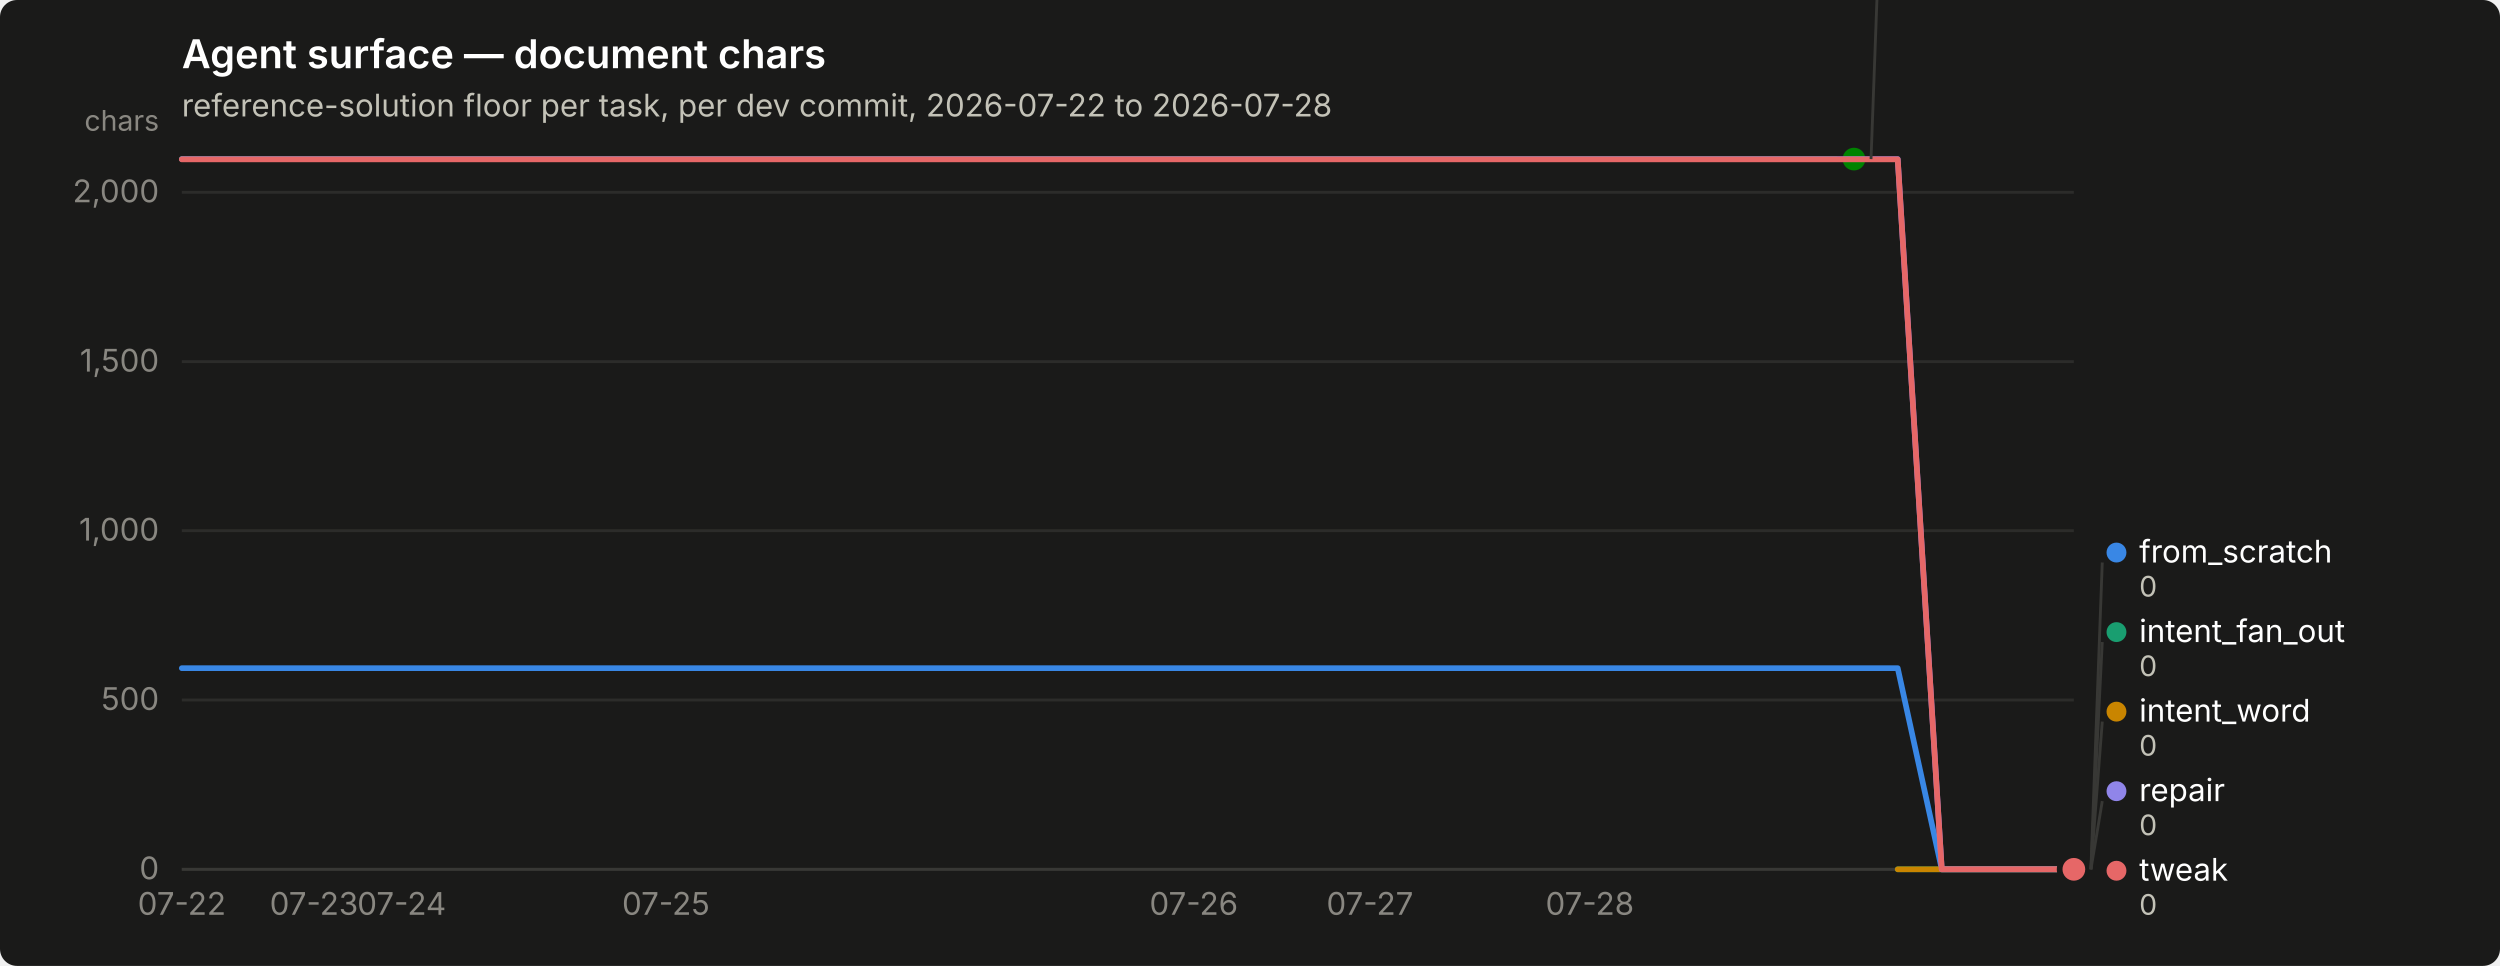
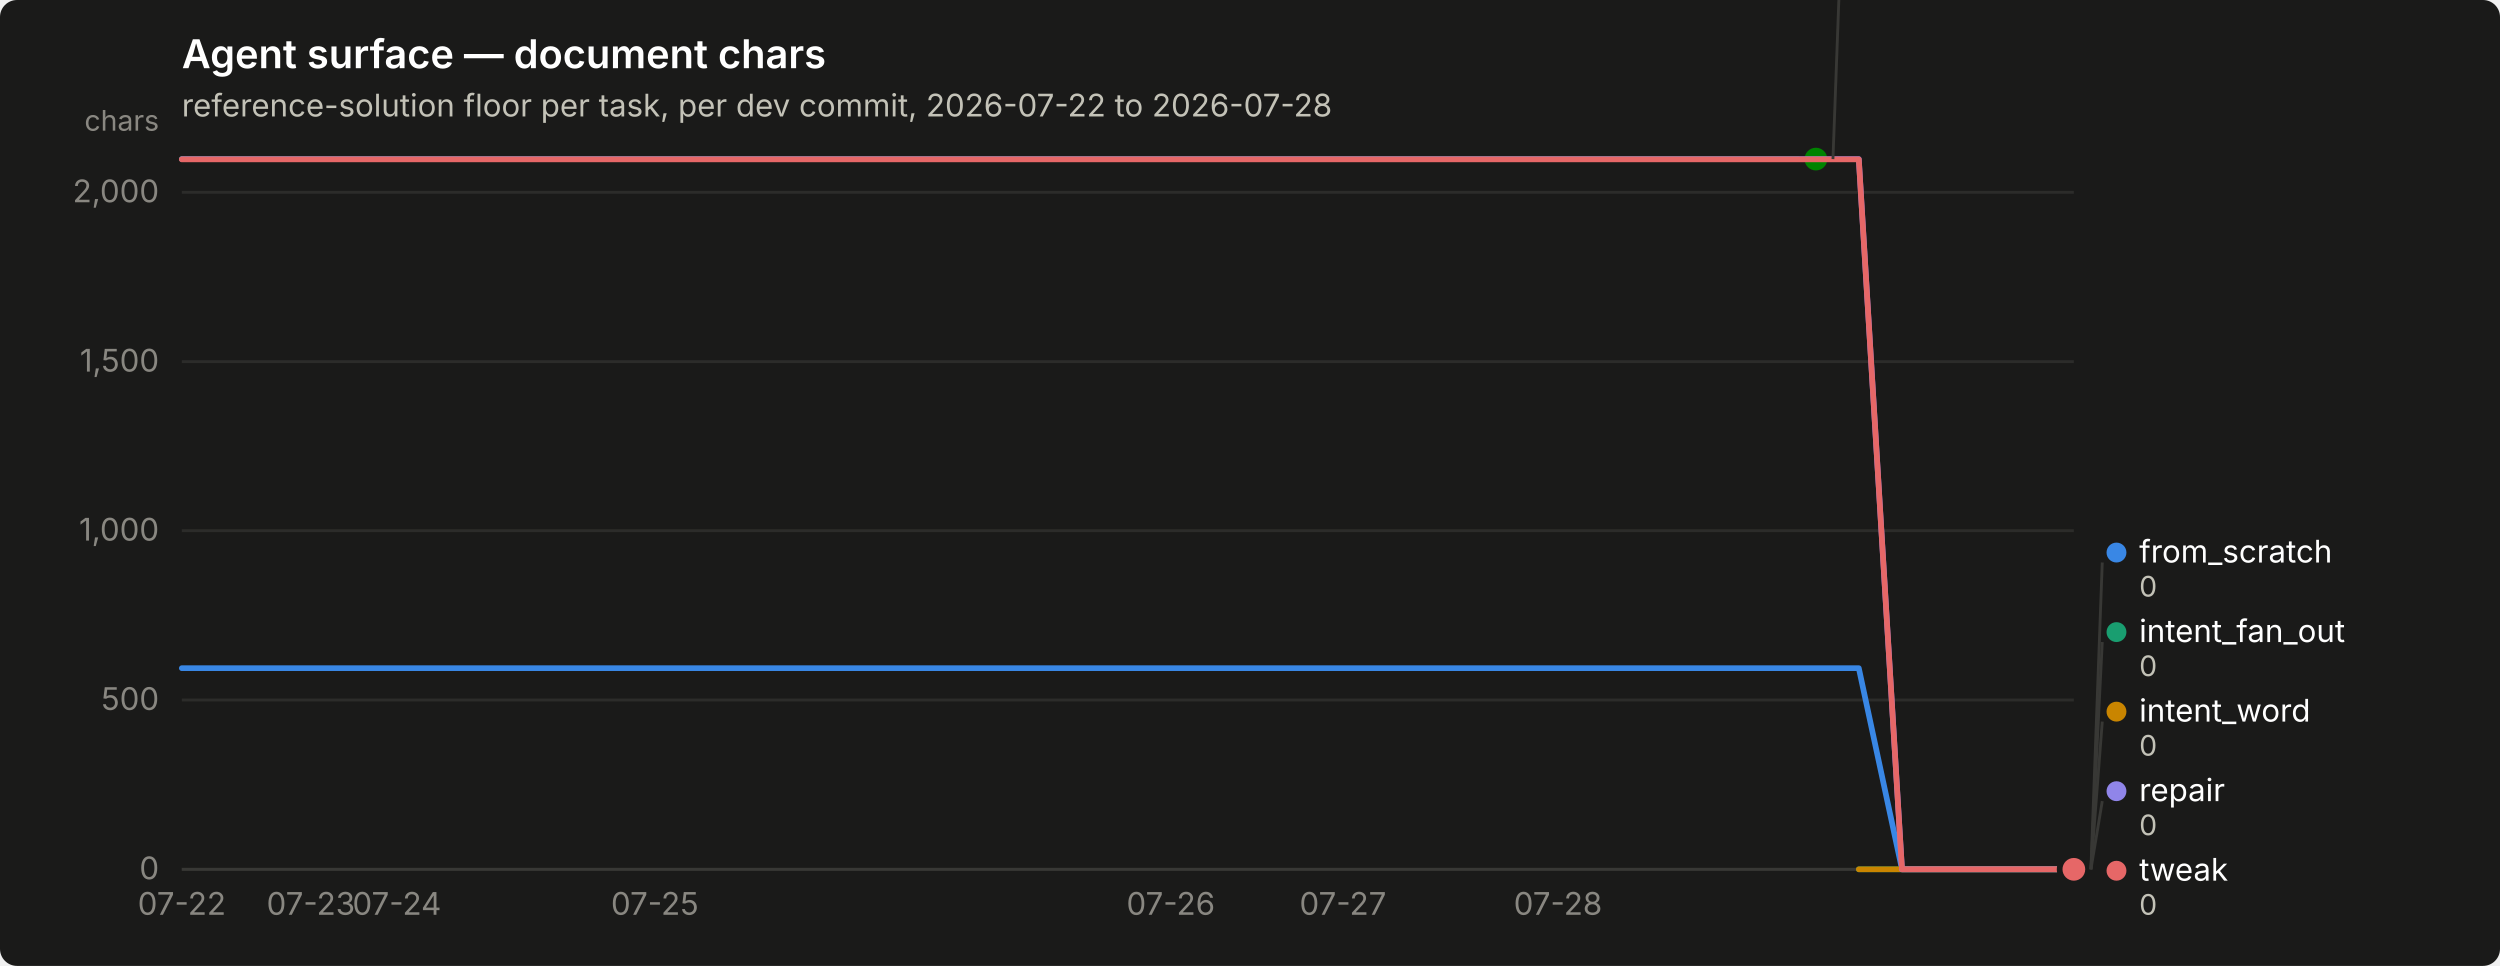
<svg xmlns="http://www.w3.org/2000/svg" width="880" height="340" viewBox="0 0 880 340" role="img" aria-label="Agent surface — document chars">
  <rect width="880" height="340" rx="6" fill="#1a1a19" />
  <text x="64" y="24" font-family="system-ui, -apple-system, &quot;Segoe UI&quot;, sans-serif" font-size="14" font-weight="600" fill="#ffffff">Agent surface — document chars</text>
  <text x="64" y="41" font-family="system-ui, -apple-system, &quot;Segoe UI&quot;, sans-serif" font-size="11" fill="#c3c2b7">reference-solution floor per task, per dev commit, 2026-07-22 to 2026-07-28</text>
  <line x1="64" y1="306.0" x2="730" y2="306.0" stroke="#2c2c2a" stroke-width="1" />
  <text x="56" y="309.5" text-anchor="end" font-family="system-ui, -apple-system, &quot;Segoe UI&quot;, sans-serif" font-size="11" style="font-variant-numeric: tabular-nums" fill="#898781">0</text>
  <line x1="64" y1="246.4" x2="730" y2="246.4" stroke="#2c2c2a" stroke-width="1" />
  <text x="56" y="249.9" text-anchor="end" font-family="system-ui, -apple-system, &quot;Segoe UI&quot;, sans-serif" font-size="11" style="font-variant-numeric: tabular-nums" fill="#898781">500</text>
  <line x1="64" y1="186.8" x2="730" y2="186.8" stroke="#2c2c2a" stroke-width="1" />
  <text x="56" y="190.3" text-anchor="end" font-family="system-ui, -apple-system, &quot;Segoe UI&quot;, sans-serif" font-size="11" style="font-variant-numeric: tabular-nums" fill="#898781">1,000</text>
  <line x1="64" y1="127.3" x2="730" y2="127.3" stroke="#2c2c2a" stroke-width="1" />
  <text x="56" y="130.8" text-anchor="end" font-family="system-ui, -apple-system, &quot;Segoe UI&quot;, sans-serif" font-size="11" style="font-variant-numeric: tabular-nums" fill="#898781">1,500</text>
  <line x1="64" y1="67.7" x2="730" y2="67.7" stroke="#2c2c2a" stroke-width="1" />
  <text x="56" y="71.2" text-anchor="end" font-family="system-ui, -apple-system, &quot;Segoe UI&quot;, sans-serif" font-size="11" style="font-variant-numeric: tabular-nums" fill="#898781">2,000</text>
  <text x="56" y="46" text-anchor="end" font-family="system-ui, -apple-system, &quot;Segoe UI&quot;, sans-serif" font-size="10" fill="#898781">chars</text>
  <line x1="64" y1="306" x2="730" y2="306" stroke="#383835" stroke-width="1" />
  <text x="64.0" y="322" text-anchor="middle" font-family="system-ui, -apple-system, &quot;Segoe UI&quot;, sans-serif" font-size="11" style="font-variant-numeric: tabular-nums" fill="#898781">07-22</text>
-   <text x="110.5" y="322" text-anchor="middle" font-family="system-ui, -apple-system, &quot;Segoe UI&quot;, sans-serif" font-size="11" style="font-variant-numeric: tabular-nums" fill="#898781">07-23</text>
-   <text x="141.4" y="322" text-anchor="middle" font-family="system-ui, -apple-system, &quot;Segoe UI&quot;, sans-serif" font-size="11" style="font-variant-numeric: tabular-nums" fill="#898781">07-24</text>
-   <text x="234.4" y="322" text-anchor="middle" font-family="system-ui, -apple-system, &quot;Segoe UI&quot;, sans-serif" font-size="11" style="font-variant-numeric: tabular-nums" fill="#898781">07-25</text>
-   <text x="420.2" y="322" text-anchor="middle" font-family="system-ui, -apple-system, &quot;Segoe UI&quot;, sans-serif" font-size="11" style="font-variant-numeric: tabular-nums" fill="#898781">07-26</text>
-   <text x="482.2" y="322" text-anchor="middle" font-family="system-ui, -apple-system, &quot;Segoe UI&quot;, sans-serif" font-size="11" style="font-variant-numeric: tabular-nums" fill="#898781">07-27</text>
-   <text x="559.6" y="322" text-anchor="middle" font-family="system-ui, -apple-system, &quot;Segoe UI&quot;, sans-serif" font-size="11" style="font-variant-numeric: tabular-nums" fill="#898781">07-28</text>
-   <path d="M64.0,235.2 L79.5,235.2 L95.0,235.2 L110.5,235.2 L126.0,235.2 L141.4,235.2 L156.9,235.2 L172.4,235.2 L187.9,235.2 L203.4,235.2 L218.9,235.2 L234.4,235.2 L249.9,235.2 L265.3,235.2 L280.8,235.2 L296.3,235.2 L311.8,235.2 L327.3,235.2 L342.8,235.2 L358.3,235.2 L373.8,235.2 L389.3,235.2 L404.7,235.2 L420.2,235.2 L435.7,235.2 L451.2,235.2 L466.7,235.2 L482.2,235.2 L497.7,235.2 L513.2,235.2 L528.7,235.2 L544.1,235.2 L559.6,235.2 L575.1,235.2 L590.6,235.2 L606.1,235.2 L621.6,235.2 L637.1,235.2 L652.6,235.2 L668.0,235.2 L683.5,306.0 L699.0,306.0 L714.5,306.0 L730.0,306.0" fill="none" stroke="#3987e5" stroke-width="2" stroke-linejoin="round" stroke-linecap="round" />
+   <text x="109.4" y="322" text-anchor="middle" font-family="system-ui, -apple-system, &quot;Segoe UI&quot;, sans-serif" font-size="11" style="font-variant-numeric: tabular-nums" fill="#898781">07-23</text>
+   <text x="139.7" y="322" text-anchor="middle" font-family="system-ui, -apple-system, &quot;Segoe UI&quot;, sans-serif" font-size="11" style="font-variant-numeric: tabular-nums" fill="#898781">07-24</text>
+   <text x="230.5" y="322" text-anchor="middle" font-family="system-ui, -apple-system, &quot;Segoe UI&quot;, sans-serif" font-size="11" style="font-variant-numeric: tabular-nums" fill="#898781">07-25</text>
+   <text x="412.1" y="322" text-anchor="middle" font-family="system-ui, -apple-system, &quot;Segoe UI&quot;, sans-serif" font-size="11" style="font-variant-numeric: tabular-nums" fill="#898781">07-26</text>
+   <text x="472.7" y="322" text-anchor="middle" font-family="system-ui, -apple-system, &quot;Segoe UI&quot;, sans-serif" font-size="11" style="font-variant-numeric: tabular-nums" fill="#898781">07-27</text>
+   <text x="548.4" y="322" text-anchor="middle" font-family="system-ui, -apple-system, &quot;Segoe UI&quot;, sans-serif" font-size="11" style="font-variant-numeric: tabular-nums" fill="#898781">07-28</text>
+   <path d="M64.0,235.2 L79.1,235.2 L94.3,235.2 L109.4,235.2 L124.5,235.2 L139.7,235.2 L154.8,235.2 L170.0,235.2 L185.1,235.2 L200.2,235.2 L215.4,235.2 L230.5,235.2 L245.6,235.2 L260.8,235.2 L275.9,235.2 L291.0,235.2 L306.2,235.2 L321.3,235.2 L336.5,235.2 L351.6,235.2 L366.7,235.2 L381.9,235.2 L397.0,235.2 L412.1,235.2 L427.3,235.2 L442.4,235.2 L457.5,235.2 L472.7,235.2 L487.8,235.2 L503.0,235.2 L518.1,235.2 L533.2,235.2 L548.4,235.2 L563.5,235.2 L578.6,235.2 L593.8,235.2 L608.9,235.2 L624.0,235.2 L639.2,235.2 L654.3,235.2 L669.5,306.0 L684.6,306.0 L699.7,306.0 L714.9,306.0 L730.0,306.0" fill="none" stroke="#3987e5" stroke-width="2" stroke-linejoin="round" stroke-linecap="round" />
  <circle cx="730.0" cy="306.0" r="6" fill="#1a1a19" />
  <circle cx="730.0" cy="306.0" r="4" fill="#3987e5" />
-   <path d="M668.0,306.0 L683.5,306.0 L699.0,306.0 L714.5,306.0 L730.0,306.0" fill="none" stroke="#199e70" stroke-width="2" stroke-linejoin="round" stroke-linecap="round" />
+   <path d="M654.3,306.0 L669.5,306.0 L684.6,306.0 L699.7,306.0 L714.9,306.0 L730.0,306.0" fill="none" stroke="#199e70" stroke-width="2" stroke-linejoin="round" stroke-linecap="round" />
  <circle cx="730.0" cy="306.0" r="6" fill="#1a1a19" />
  <circle cx="730.0" cy="306.0" r="4" fill="#199e70" />
-   <path d="M668.0,306.0 L683.5,306.0 L699.0,306.0 L714.5,306.0 L730.0,306.0" fill="none" stroke="#c98500" stroke-width="2" stroke-linejoin="round" stroke-linecap="round" />
+   <path d="M654.3,306.0 L669.5,306.0 L684.6,306.0 L699.7,306.0 L714.9,306.0 L730.0,306.0" fill="none" stroke="#c98500" stroke-width="2" stroke-linejoin="round" stroke-linecap="round" />
  <circle cx="730.0" cy="306.0" r="6" fill="#1a1a19" />
  <circle cx="730.0" cy="306.0" r="4" fill="#c98500" />
-   <path d="M64.0,56.0 L79.5,56.0 L95.0,56.0 L110.5,56.0 L126.0,56.0 L141.4,56.0 L156.9,56.0 L172.4,56.0 L187.9,56.0 L203.4,56.0 L218.9,56.0 L234.4,56.0 L249.9,56.0 L265.3,56.0 L280.8,56.0 L296.3,56.0 L311.8,56.0 L327.3,56.0 L342.8,56.0 L358.3,56.0 L373.8,56.0 L389.3,56.0 L404.7,56.0 L420.2,56.0 L435.7,56.0 L451.2,56.0 L466.7,56.0 L482.2,56.0 L497.7,56.0 L513.2,56.0 L528.7,56.0 L544.1,56.0 L559.6,56.0 L575.1,56.0 L590.6,56.0 L606.1,56.0 L621.6,56.0 L637.1,56.0 L652.6,56.0" fill="none" stroke="#008300" stroke-width="2" stroke-linejoin="round" stroke-linecap="round" />
-   <circle cx="652.6" cy="56.0" r="6" fill="#1a1a19" />
-   <circle cx="652.6" cy="56.0" r="4" fill="#008300" />
-   <path d="M64.0,56.0 L79.5,56.0 L95.0,56.0 L110.5,56.0 L126.0,56.0 L141.4,56.0 L156.9,56.0 L172.4,56.0 L187.9,56.0 L203.4,56.0 L218.9,56.0 L234.4,56.0 L249.9,56.0 L265.3,56.0 L280.8,56.0 L296.3,56.0 L311.8,56.0 L327.3,56.0 L342.8,56.0 L358.3,56.0 L373.8,56.0 L389.3,56.0 L404.7,56.0 L420.2,56.0 L435.7,56.0 L451.2,56.0 L466.7,56.0 L482.2,56.0 L497.7,56.0 L513.2,56.0 L528.7,56.0 L544.1,56.0 L559.6,56.0 L575.1,56.0 L590.6,56.0 L606.1,56.0 L621.6,56.0 L637.1,56.0 L652.6,56.0 L668.0,56.0 L683.5,306.0 L699.0,306.0 L714.5,306.0 L730.0,306.0" fill="none" stroke="#9085e9" stroke-width="2" stroke-linejoin="round" stroke-linecap="round" />
+   <path d="M64.0,56.0 L79.1,56.0 L94.3,56.0 L109.4,56.0 L124.5,56.0 L139.7,56.0 L154.8,56.0 L170.0,56.0 L185.1,56.0 L200.2,56.0 L215.4,56.0 L230.5,56.0 L245.6,56.0 L260.8,56.0 L275.9,56.0 L291.0,56.0 L306.2,56.0 L321.3,56.0 L336.5,56.0 L351.6,56.0 L366.7,56.0 L381.9,56.0 L397.0,56.0 L412.1,56.0 L427.3,56.0 L442.4,56.0 L457.5,56.0 L472.7,56.0 L487.8,56.0 L503.0,56.0 L518.1,56.0 L533.2,56.0 L548.4,56.0 L563.5,56.0 L578.6,56.0 L593.8,56.0 L608.9,56.0 L624.0,56.0 L639.2,56.0" fill="none" stroke="#008300" stroke-width="2" stroke-linejoin="round" stroke-linecap="round" />
+   <circle cx="639.2" cy="56.0" r="6" fill="#1a1a19" />
+   <circle cx="639.2" cy="56.0" r="4" fill="#008300" />
+   <path d="M64.0,56.0 L79.1,56.0 L94.3,56.0 L109.4,56.0 L124.5,56.0 L139.7,56.0 L154.8,56.0 L170.0,56.0 L185.1,56.0 L200.2,56.0 L215.4,56.0 L230.5,56.0 L245.6,56.0 L260.8,56.0 L275.9,56.0 L291.0,56.0 L306.2,56.0 L321.3,56.0 L336.5,56.0 L351.6,56.0 L366.7,56.0 L381.9,56.0 L397.0,56.0 L412.1,56.0 L427.3,56.0 L442.4,56.0 L457.5,56.0 L472.7,56.0 L487.8,56.0 L503.0,56.0 L518.1,56.0 L533.2,56.0 L548.4,56.0 L563.5,56.0 L578.6,56.0 L593.8,56.0 L608.9,56.0 L624.0,56.0 L639.2,56.0 L654.3,56.0 L669.5,306.0 L684.6,306.0 L699.7,306.0 L714.9,306.0 L730.0,306.0" fill="none" stroke="#9085e9" stroke-width="2" stroke-linejoin="round" stroke-linecap="round" />
  <circle cx="730.0" cy="306.0" r="6" fill="#1a1a19" />
  <circle cx="730.0" cy="306.0" r="4" fill="#9085e9" />
-   <path d="M64.0,56.1 L79.5,56.1 L95.0,56.1 L110.5,56.1 L126.0,56.1 L141.4,56.1 L156.9,56.1 L172.4,56.1 L187.9,56.1 L203.4,56.1 L218.9,56.1 L234.4,56.1 L249.9,56.1 L265.3,56.1 L280.8,56.1 L296.3,56.1 L311.8,56.1 L327.3,56.1 L342.8,56.1 L358.3,56.1 L373.8,56.1 L389.3,56.1 L404.7,56.1 L420.2,56.1 L435.7,56.1 L451.2,56.1 L466.7,56.1 L482.2,56.1 L497.7,56.1 L513.2,56.1 L528.7,56.1 L544.1,56.1 L559.6,56.1 L575.1,56.1 L590.6,56.1 L606.1,56.1 L621.6,56.1 L637.1,56.1 L652.6,56.1 L668.0,56.1 L683.5,306.0 L699.0,306.0 L714.5,306.0 L730.0,306.0" fill="none" stroke="#e66767" stroke-width="2" stroke-linejoin="round" stroke-linecap="round" />
+   <path d="M64.0,56.1 L79.1,56.1 L94.3,56.1 L109.4,56.1 L124.5,56.1 L139.7,56.1 L154.8,56.1 L170.0,56.1 L185.1,56.1 L200.2,56.1 L215.4,56.1 L230.5,56.1 L245.6,56.1 L260.8,56.1 L275.9,56.1 L291.0,56.1 L306.2,56.1 L321.3,56.1 L336.5,56.1 L351.6,56.1 L366.7,56.1 L381.9,56.1 L397.0,56.1 L412.1,56.1 L427.3,56.1 L442.4,56.1 L457.5,56.1 L472.7,56.1 L487.8,56.1 L503.0,56.1 L518.1,56.1 L533.2,56.1 L548.4,56.1 L563.5,56.1 L578.6,56.1 L593.8,56.1 L608.9,56.1 L624.0,56.1 L639.2,56.1 L654.3,56.1 L669.5,306.0 L684.6,306.0 L699.7,306.0 L714.9,306.0 L730.0,306.0" fill="none" stroke="#e66767" stroke-width="2" stroke-linejoin="round" stroke-linecap="round" />
  <circle cx="730.0" cy="306.0" r="6" fill="#1a1a19" />
  <circle cx="730.0" cy="306.0" r="4" fill="#e66767" />
-   <line x1="658.6" y1="56.0" x2="662.6" y2="-52.0" stroke="#383835" stroke-width="1" />
-   <circle cx="667.558" cy="-55.5" r="3.5" fill="#008300" />
-   <text x="675.558" y="-52.0" font-family="system-ui, -apple-system, &quot;Segoe UI&quot;, sans-serif" font-size="11" fill="#ffffff">nudge</text>
-   <text x="675.558" y="-40.0" font-family="system-ui, -apple-system, &quot;Segoe UI&quot;, sans-serif" font-size="10" style="font-variant-numeric: tabular-nums" fill="#c3c2b7">2,098</text>
+   <line x1="645.2" y1="56.0" x2="649.2" y2="-52.0" stroke="#383835" stroke-width="1" />
+   <circle cx="654.182" cy="-55.5" r="3.5" fill="#008300" />
+   <text x="662.182" y="-52.0" font-family="system-ui, -apple-system, &quot;Segoe UI&quot;, sans-serif" font-size="11" fill="#ffffff">nudge</text>
+   <text x="662.182" y="-40.0" font-family="system-ui, -apple-system, &quot;Segoe UI&quot;, sans-serif" font-size="10" style="font-variant-numeric: tabular-nums" fill="#c3c2b7">2,098</text>
  <line x1="736.0" y1="306.0" x2="740.0" y2="198.0" stroke="#383835" stroke-width="1" />
  <circle cx="745.0" cy="194.5" r="3.5" fill="#3987e5" />
  <text x="753.0" y="198.0" font-family="system-ui, -apple-system, &quot;Segoe UI&quot;, sans-serif" font-size="11" fill="#ffffff">from_scratch</text>
  <text x="753.0" y="210.0" font-family="system-ui, -apple-system, &quot;Segoe UI&quot;, sans-serif" font-size="10" style="font-variant-numeric: tabular-nums" fill="#c3c2b7">0</text>
  <line x1="736.0" y1="306.0" x2="740.0" y2="226.0" stroke="#383835" stroke-width="1" />
  <circle cx="745.0" cy="222.5" r="3.5" fill="#199e70" />
  <text x="753.0" y="226.0" font-family="system-ui, -apple-system, &quot;Segoe UI&quot;, sans-serif" font-size="11" fill="#ffffff">intent_fan_out</text>
  <text x="753.0" y="238.0" font-family="system-ui, -apple-system, &quot;Segoe UI&quot;, sans-serif" font-size="10" style="font-variant-numeric: tabular-nums" fill="#c3c2b7">0</text>
  <line x1="736.0" y1="306.0" x2="740.0" y2="254.0" stroke="#383835" stroke-width="1" />
  <circle cx="745.0" cy="250.5" r="3.5" fill="#c98500" />
  <text x="753.0" y="254.0" font-family="system-ui, -apple-system, &quot;Segoe UI&quot;, sans-serif" font-size="11" fill="#ffffff">intent_word</text>
  <text x="753.0" y="266.0" font-family="system-ui, -apple-system, &quot;Segoe UI&quot;, sans-serif" font-size="10" style="font-variant-numeric: tabular-nums" fill="#c3c2b7">0</text>
  <line x1="736.0" y1="306.0" x2="740.0" y2="282.0" stroke="#383835" stroke-width="1" />
  <circle cx="745.0" cy="278.5" r="3.5" fill="#9085e9" />
  <text x="753.0" y="282.0" font-family="system-ui, -apple-system, &quot;Segoe UI&quot;, sans-serif" font-size="11" fill="#ffffff">repair</text>
  <text x="753.0" y="294.0" font-family="system-ui, -apple-system, &quot;Segoe UI&quot;, sans-serif" font-size="10" style="font-variant-numeric: tabular-nums" fill="#c3c2b7">0</text>
  <circle cx="745.0" cy="306.5" r="3.5" fill="#e66767" />
  <text x="753.0" y="310.0" font-family="system-ui, -apple-system, &quot;Segoe UI&quot;, sans-serif" font-size="11" fill="#ffffff">tweak</text>
  <text x="753.0" y="322.0" font-family="system-ui, -apple-system, &quot;Segoe UI&quot;, sans-serif" font-size="10" style="font-variant-numeric: tabular-nums" fill="#c3c2b7">0</text>
</svg>
